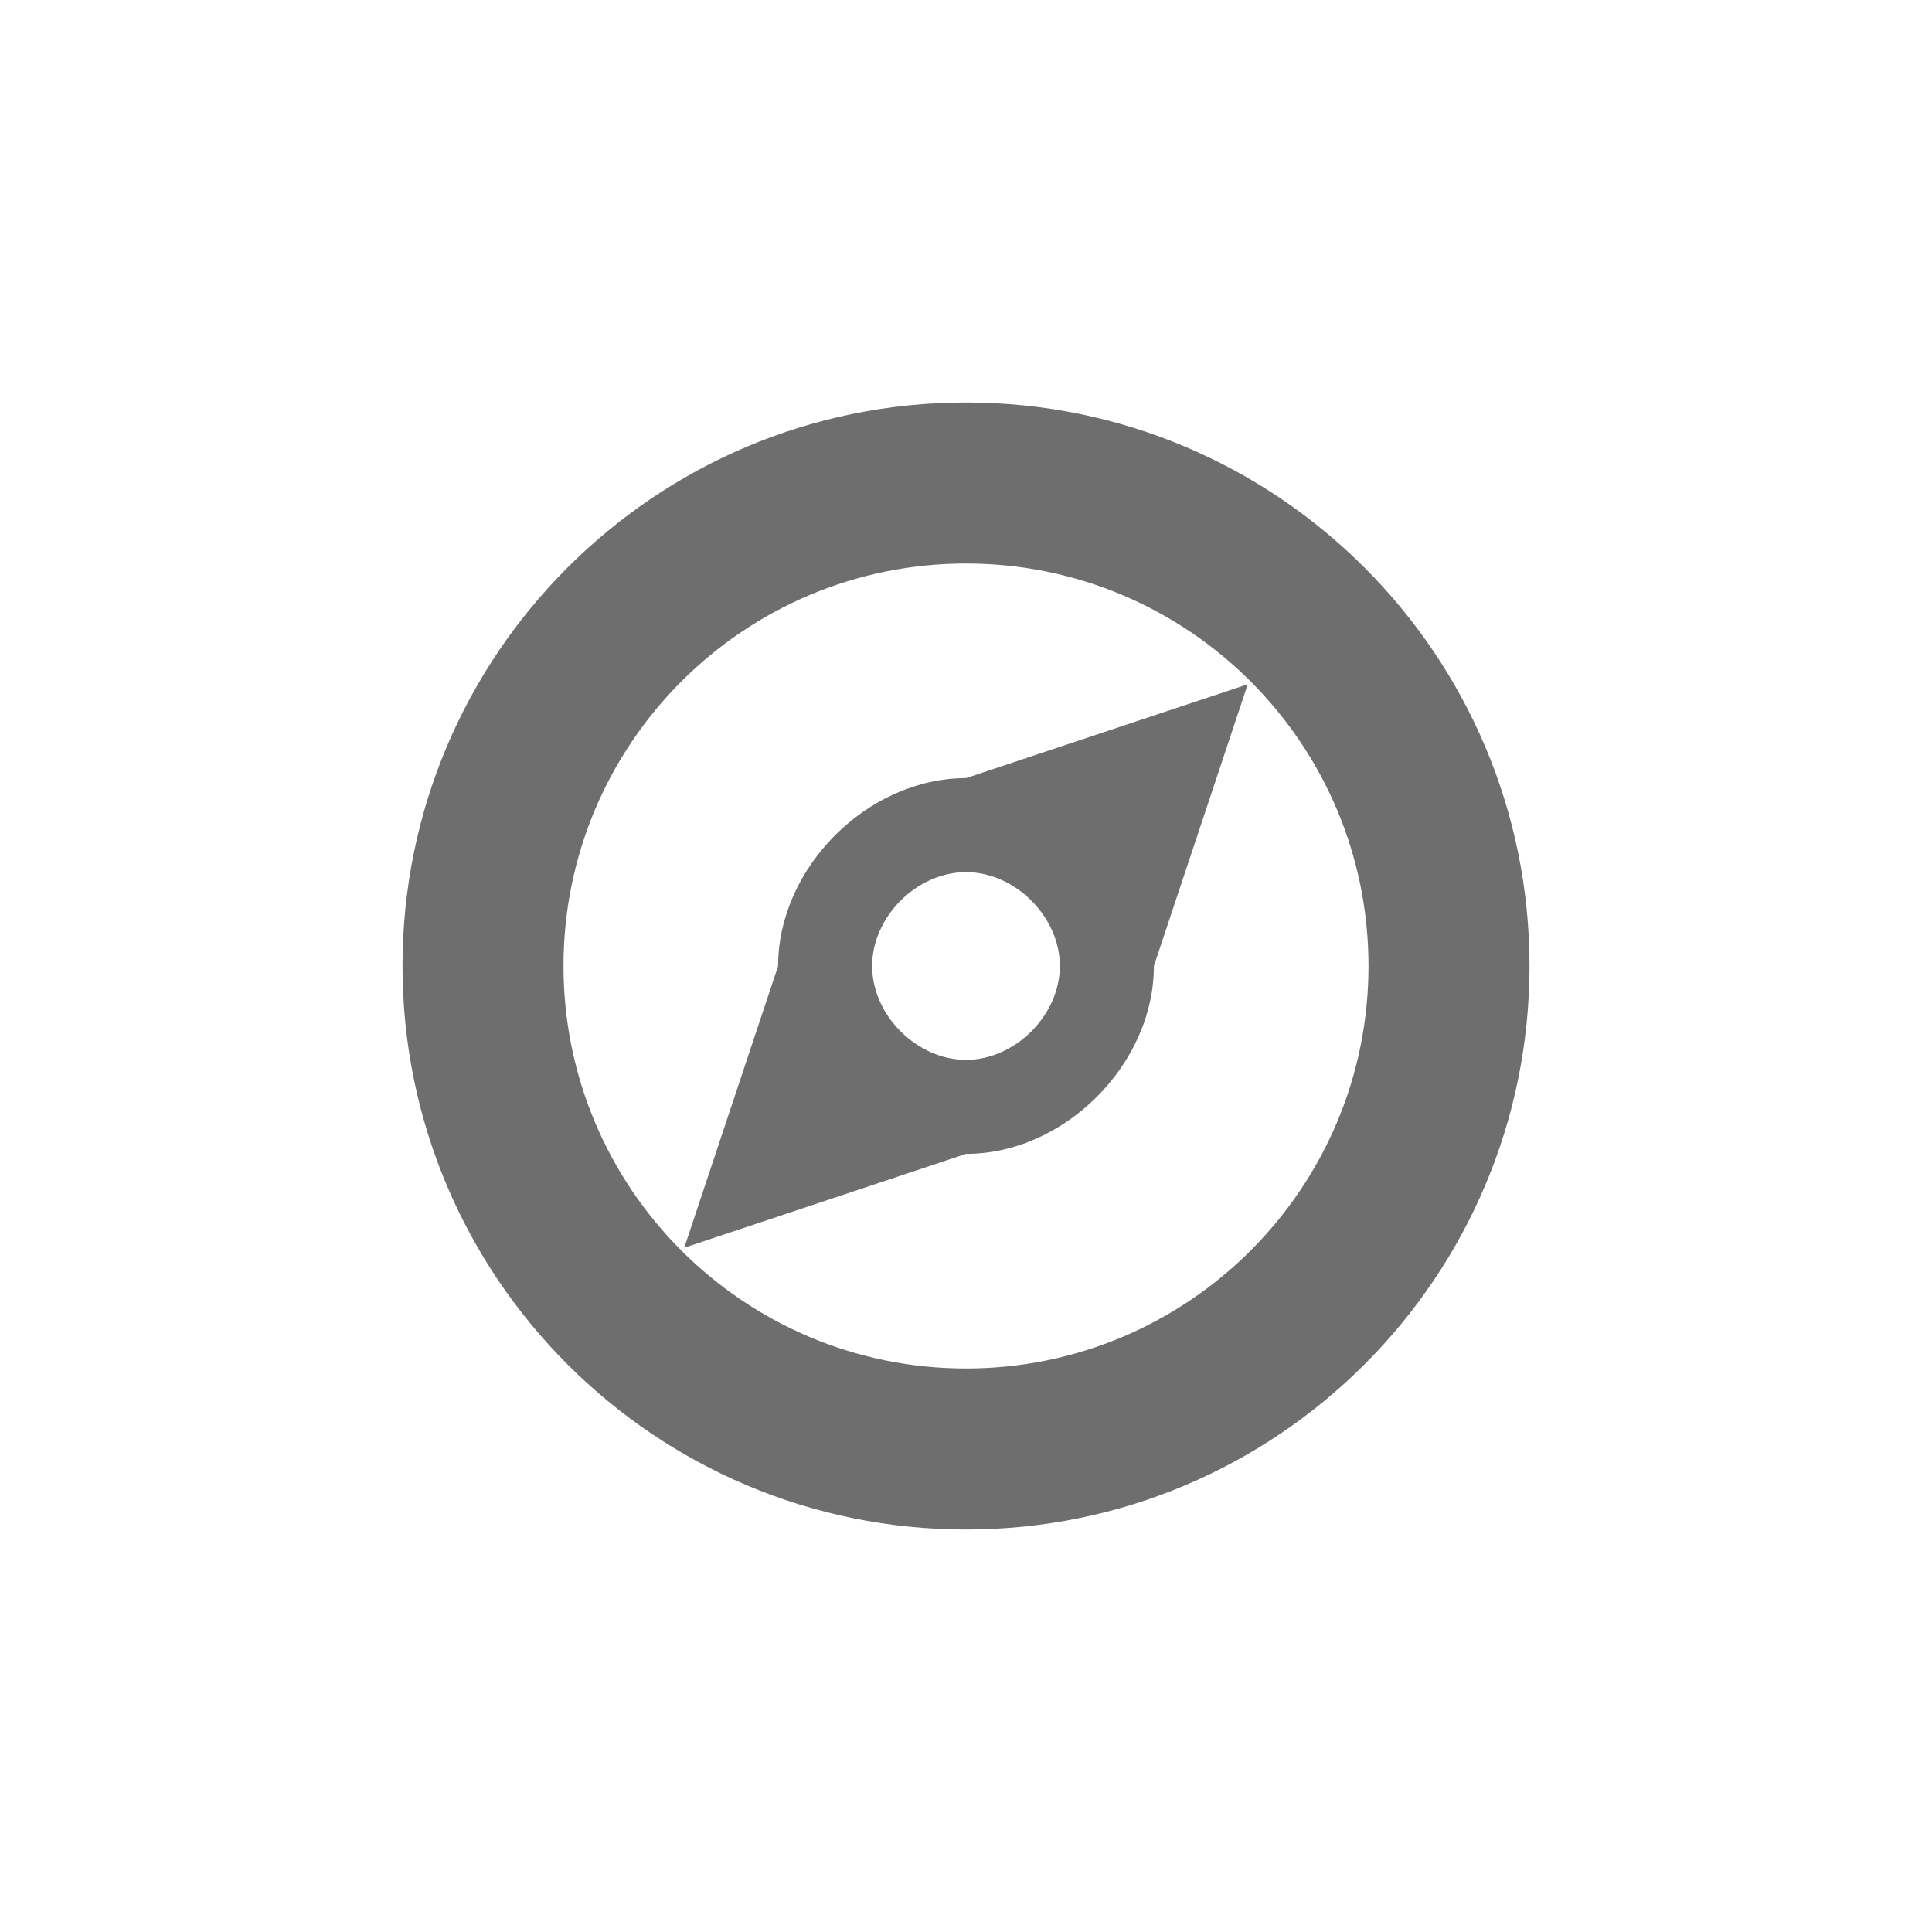
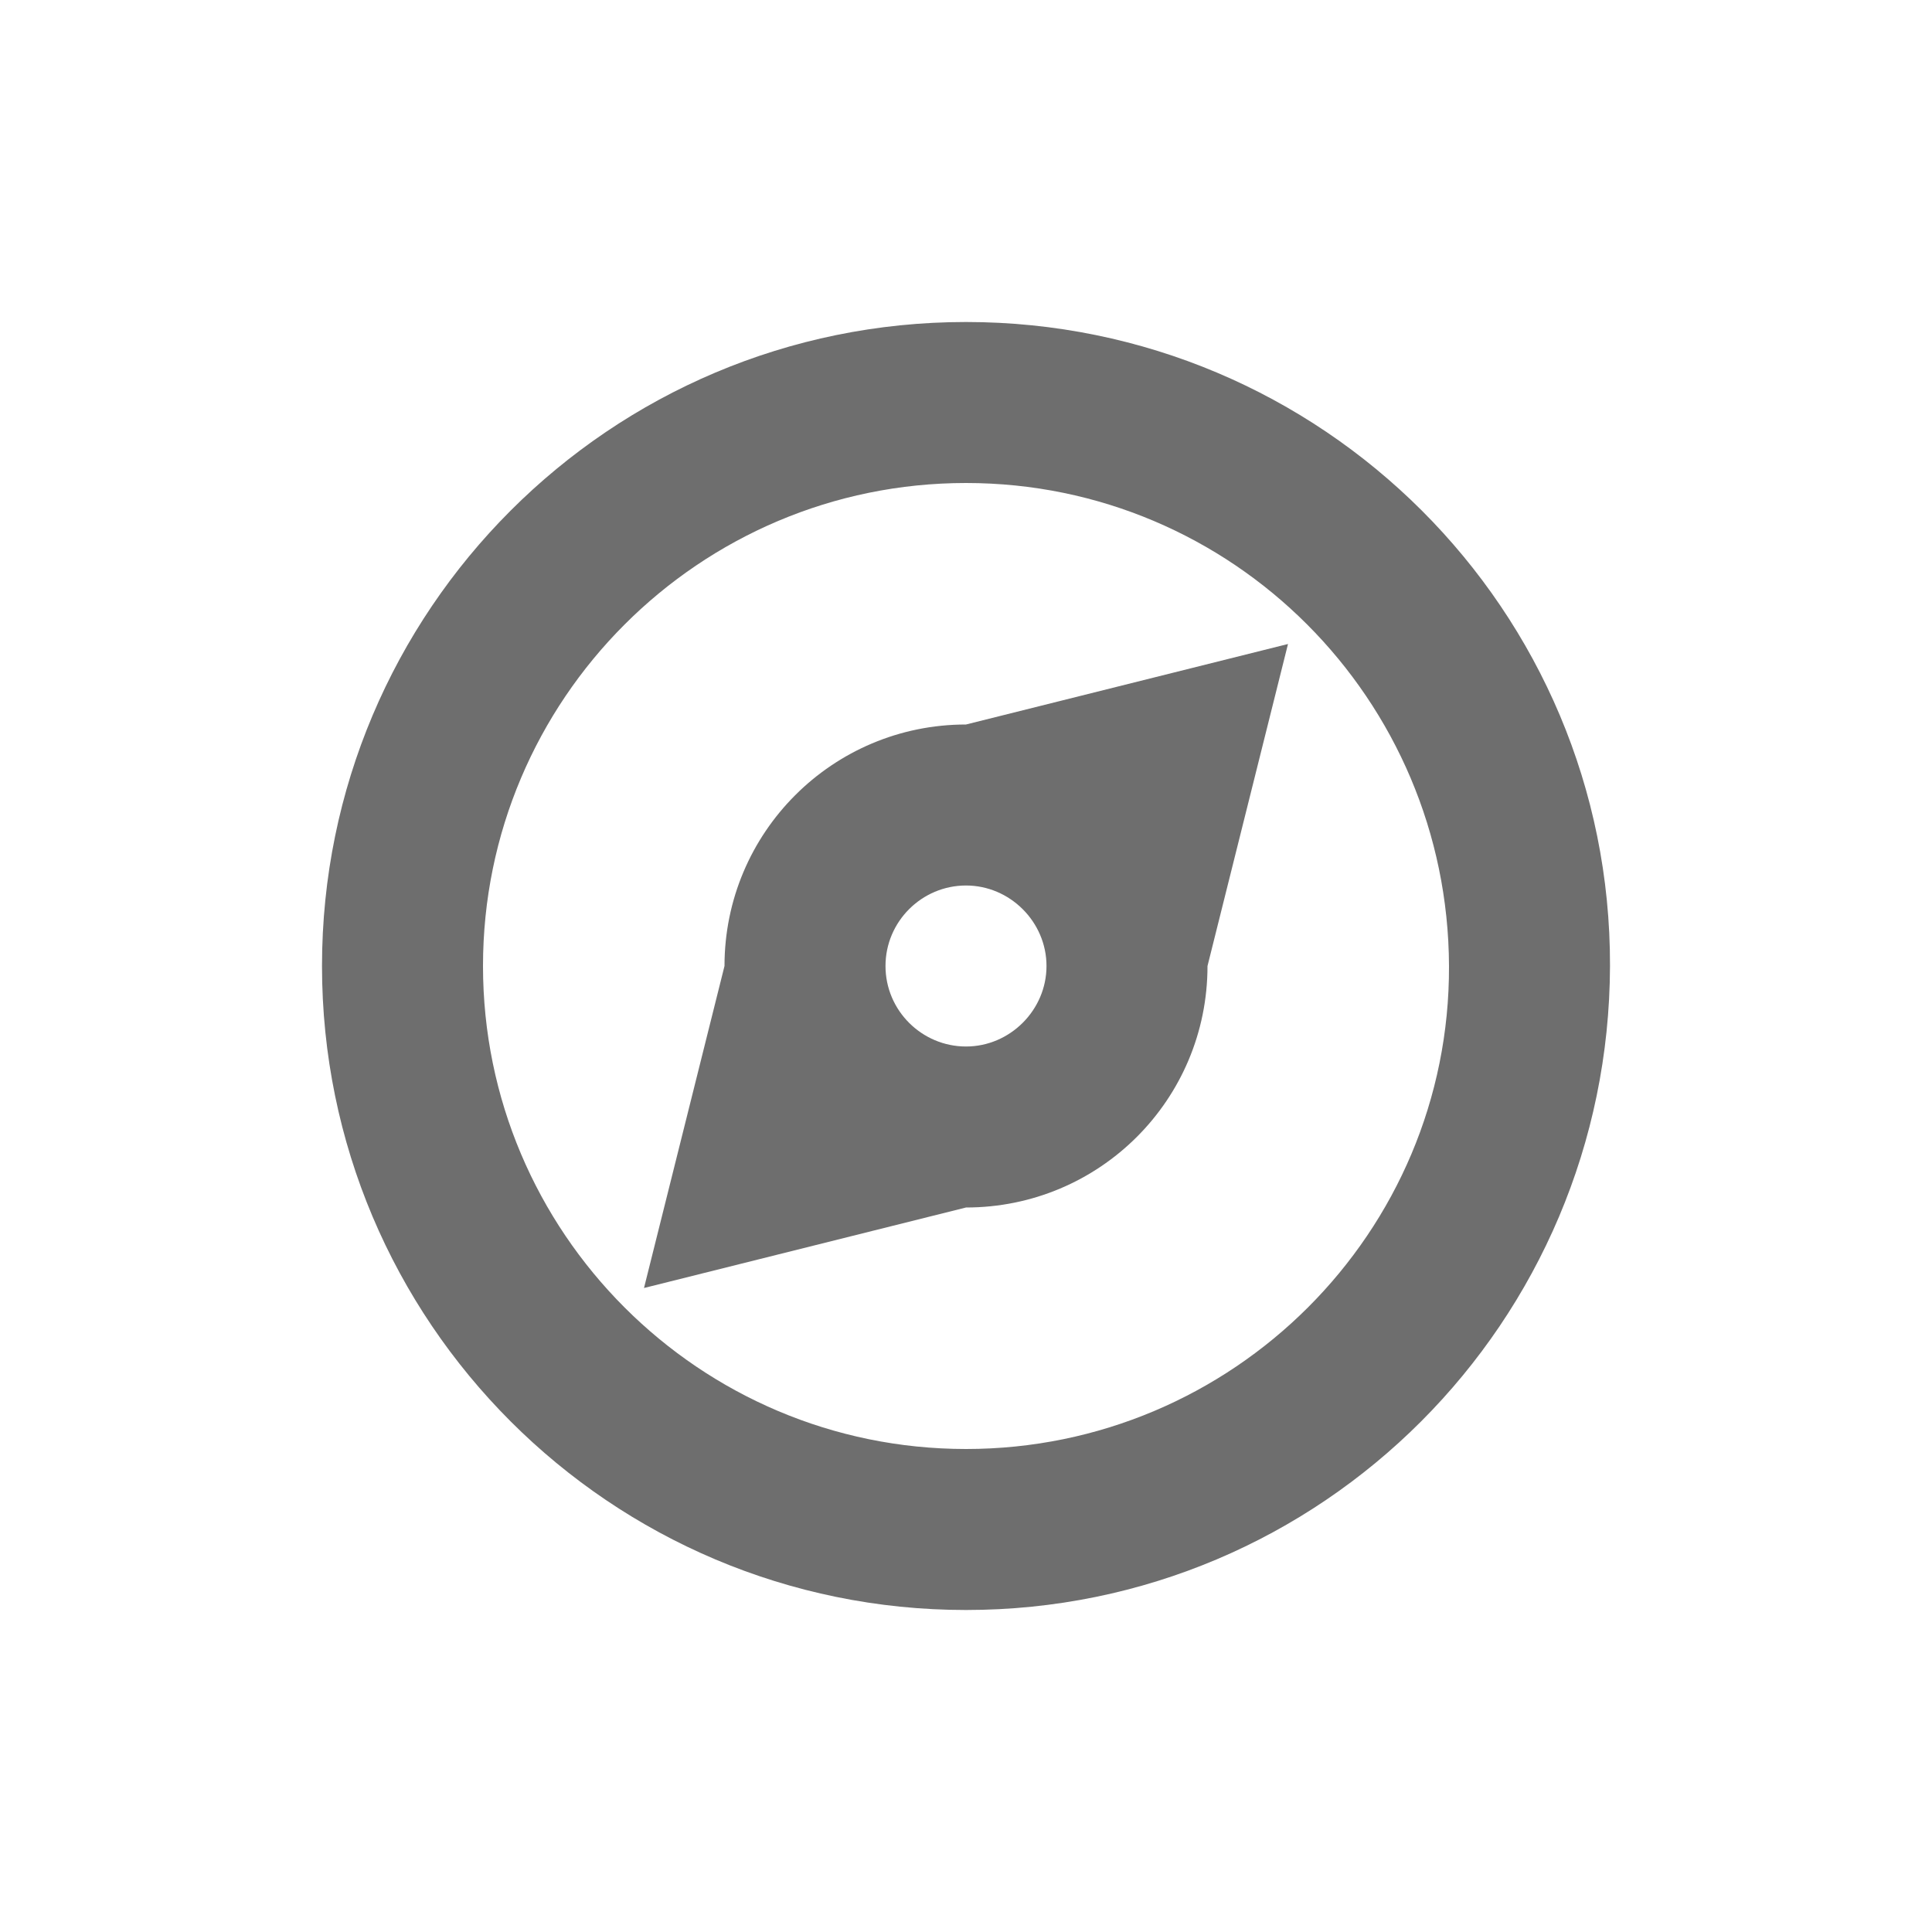
- <svg xmlns="http://www.w3.org/2000/svg" width="24" height="24" viewBox="0 0 24 24">
+ <svg xmlns="http://www.w3.org/2000/svg" width="24" height="24" version="1.1" viewBox="0 0 24 24">
  <defs>
-     <style id="current-color-scheme" type="text/css">
-    .ColorScheme-Text { color:#6e6e6e; } .ColorScheme-Highlight { color:#4285f4; } .ColorScheme-NeutralText { color:#ff9800; } .ColorScheme-PositiveText { color:#4caf50; } .ColorScheme-NegativeText { color:#f44336; }
-   </style>
+     <style id="current-color-scheme" type="text/css">.ColorScheme-Text { color:#6e6e6e; } .ColorScheme-Highlight { color:#4285f4; } .ColorScheme-NeutralText { color:#ff9800; } .ColorScheme-PositiveText { color:#4caf50; } .ColorScheme-NegativeText { color:#f44336; }</style>
  </defs>
-   <path style="fill:currentColor" class="ColorScheme-Text" d="M 8 1 C 4.134 1 1 4.134 1 8 C 1 11.866 4.134 15 8 15 C 11.866 15 15 11.866 15 8 C 15 4.134 11.866 1 8 1 z M 8 3 C 10.761 3 13 5.239 13 8 C 13 10.761 10.761 13 8 13 C 5.239 13 3 10.761 3 8 C 3 5.239 5.239 3 8 3 z M 11.5 4.5 L 8 5.666 C 6.778 5.666 5.666 6.778 5.666 8 L 4.5 11.5 L 8 10.334 C 9.222 10.334 10.334 9.222 10.334 8 L 11.5 4.5 z M 8 6.834 C 8.611 6.834 9.166 7.389 9.166 8 C 9.166 8.611 8.611 9.166 8 9.166 C 7.389 9.166 6.834 8.611 6.834 8 C 6.834 7.389 7.389 6.834 8 6.834 z" transform="translate(4 4)" />
+   <path class="ColorScheme-Text" d="m12 4c-4.421 0-8 3.584-8 8 0 4.416 3.579 8 8 8 4.421 0 7.988-3.58 8-8 0.012-4.42-3.579-8-8-8zm0 2c3.314 0 5.988 2.688 6 6 0.012 3.312-2.686 6-6 6-3.314 0-6-2.692-6-6s2.686-6 6-6zm4 2-4 1c-1.658 0-3 1.342-3 3l-1 4 4-1c1.658 0 3-1.337 3-3zm-4 3c0.547 0 1 0.453 1 1s-0.453 1-1 1-1-0.446-1-1 0.453-1 1-1z" style="fill:currentColor" />
</svg>
